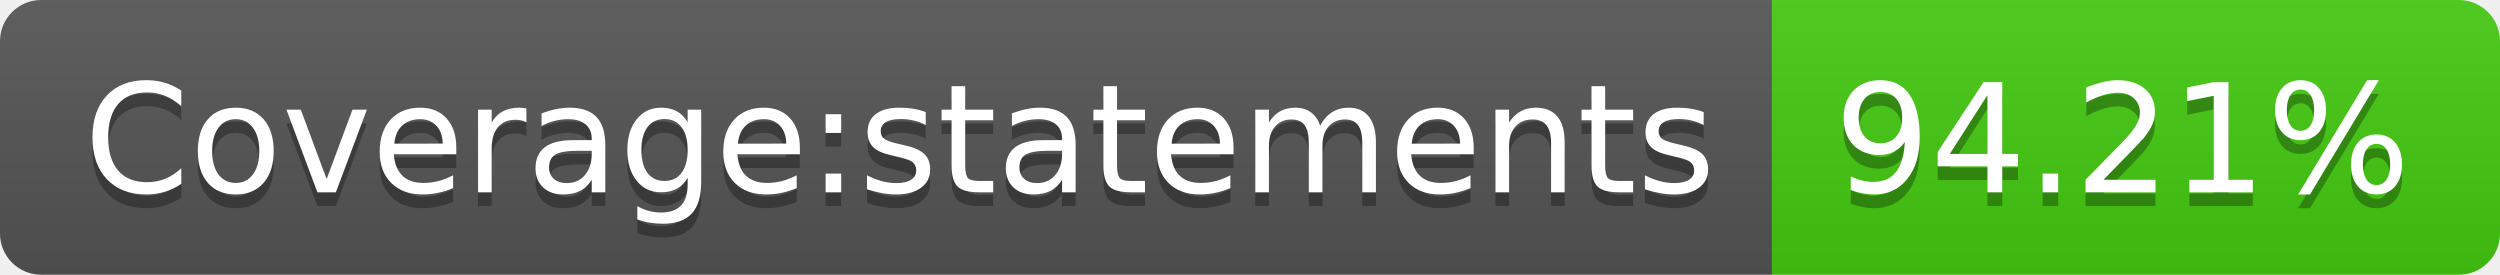
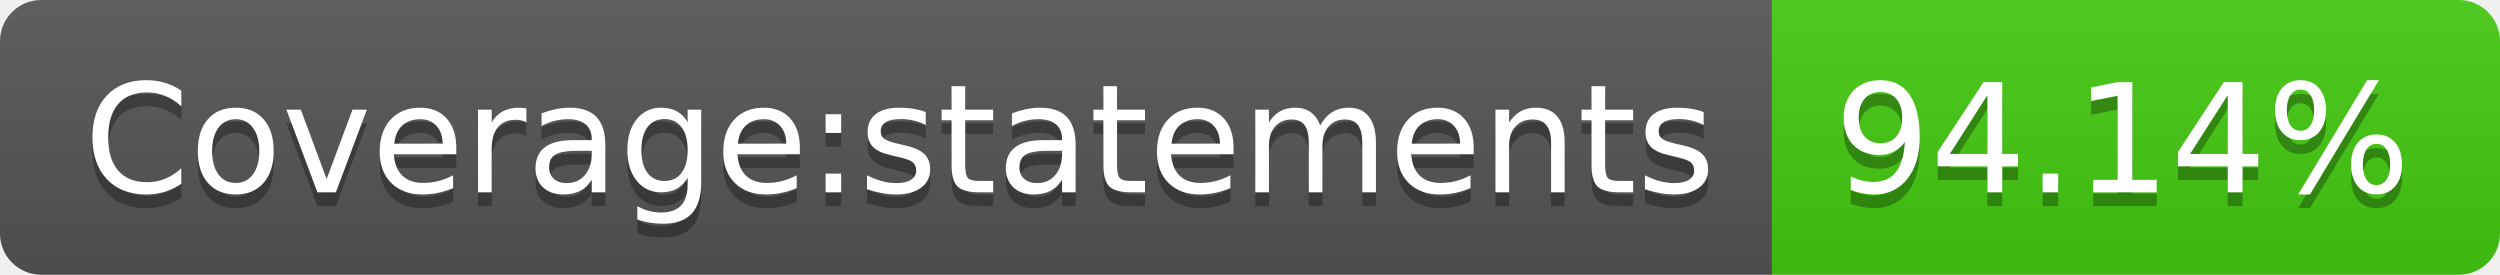
- <svg xmlns="http://www.w3.org/2000/svg" width="182" height="20" role="img" aria-label="Coverage:statements: 94.21%">
+ <svg xmlns="http://www.w3.org/2000/svg" width="182" height="20" role="img" aria-label="Coverage:statements: 94.14%">
  <linearGradient id="s" x2="0" y2="100%">
    <stop offset="0" stop-color="#bbb" stop-opacity=".1" />
    <stop offset="1" stop-opacity=".1" />
  </linearGradient>
  <clipPath id="r">
    <rect width="182" height="20" rx="3" fill="#fff" />
  </clipPath>
  <g clip-path="url(#r)">
    <rect width="129" height="20" fill="#555" />
    <rect x="129" width="53" height="20" fill="#4c1" />
    <rect width="182" height="20" fill="url(#s)" />
  </g>
  <g fill="#fff" text-anchor="middle" font-family="Verdana,Geneva,DejaVu Sans,sans-serif" text-rendering="geometricPrecision" font-size="110">
    <text aria-hidden="true" x="655" y="150" fill="#010101" fill-opacity=".3" transform="scale(.1)" textLength="1190">Coverage:statements</text>
    <text x="655" y="140" transform="scale(.1)" fill="#fff" textLength="1190">Coverage:statements</text>
-     <text aria-hidden="true" x="1545" y="150" fill="#010101" fill-opacity=".3" transform="scale(.1)" textLength="430">94.21%</text>
-     <text x="1545" y="140" transform="scale(.1)" fill="#fff" textLength="430">94.21%</text>
+     <text aria-hidden="true" x="1545" y="150" fill="#010101" fill-opacity=".3" transform="scale(.1)" textLength="430">94.14%</text>
+     <text x="1545" y="140" transform="scale(.1)" fill="#fff" textLength="430">94.14%</text>
  </g>
</svg>
